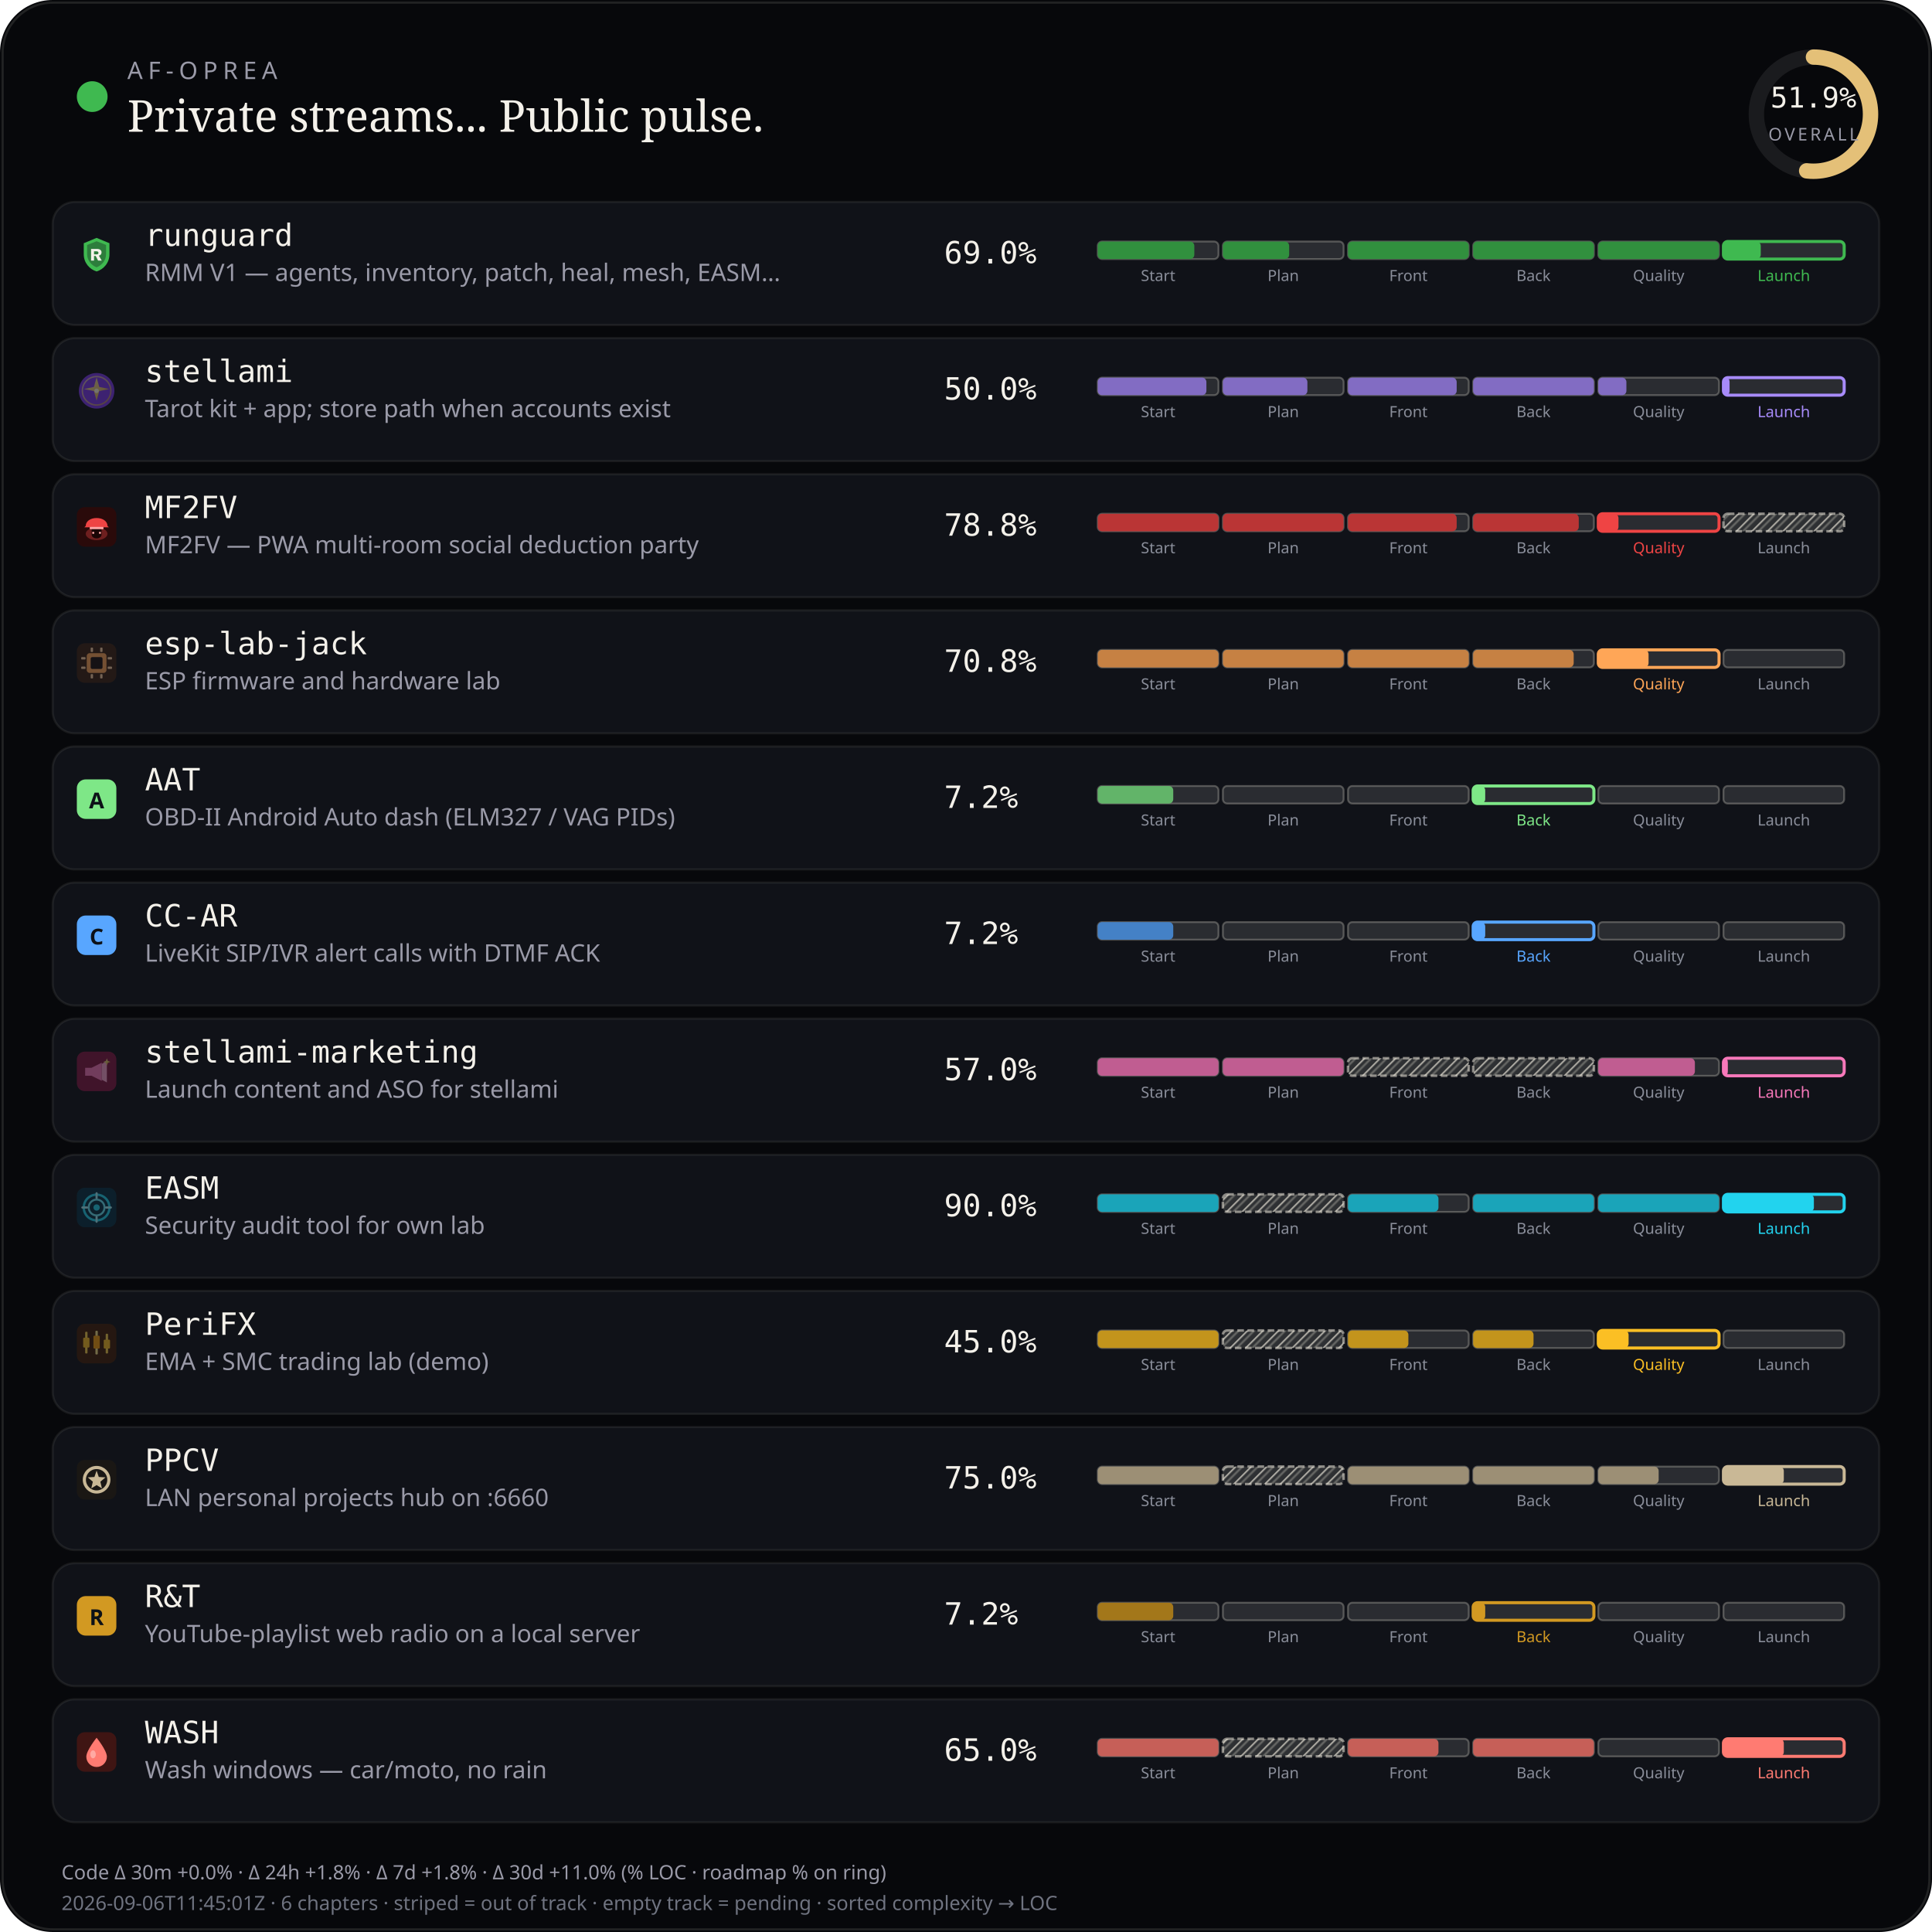
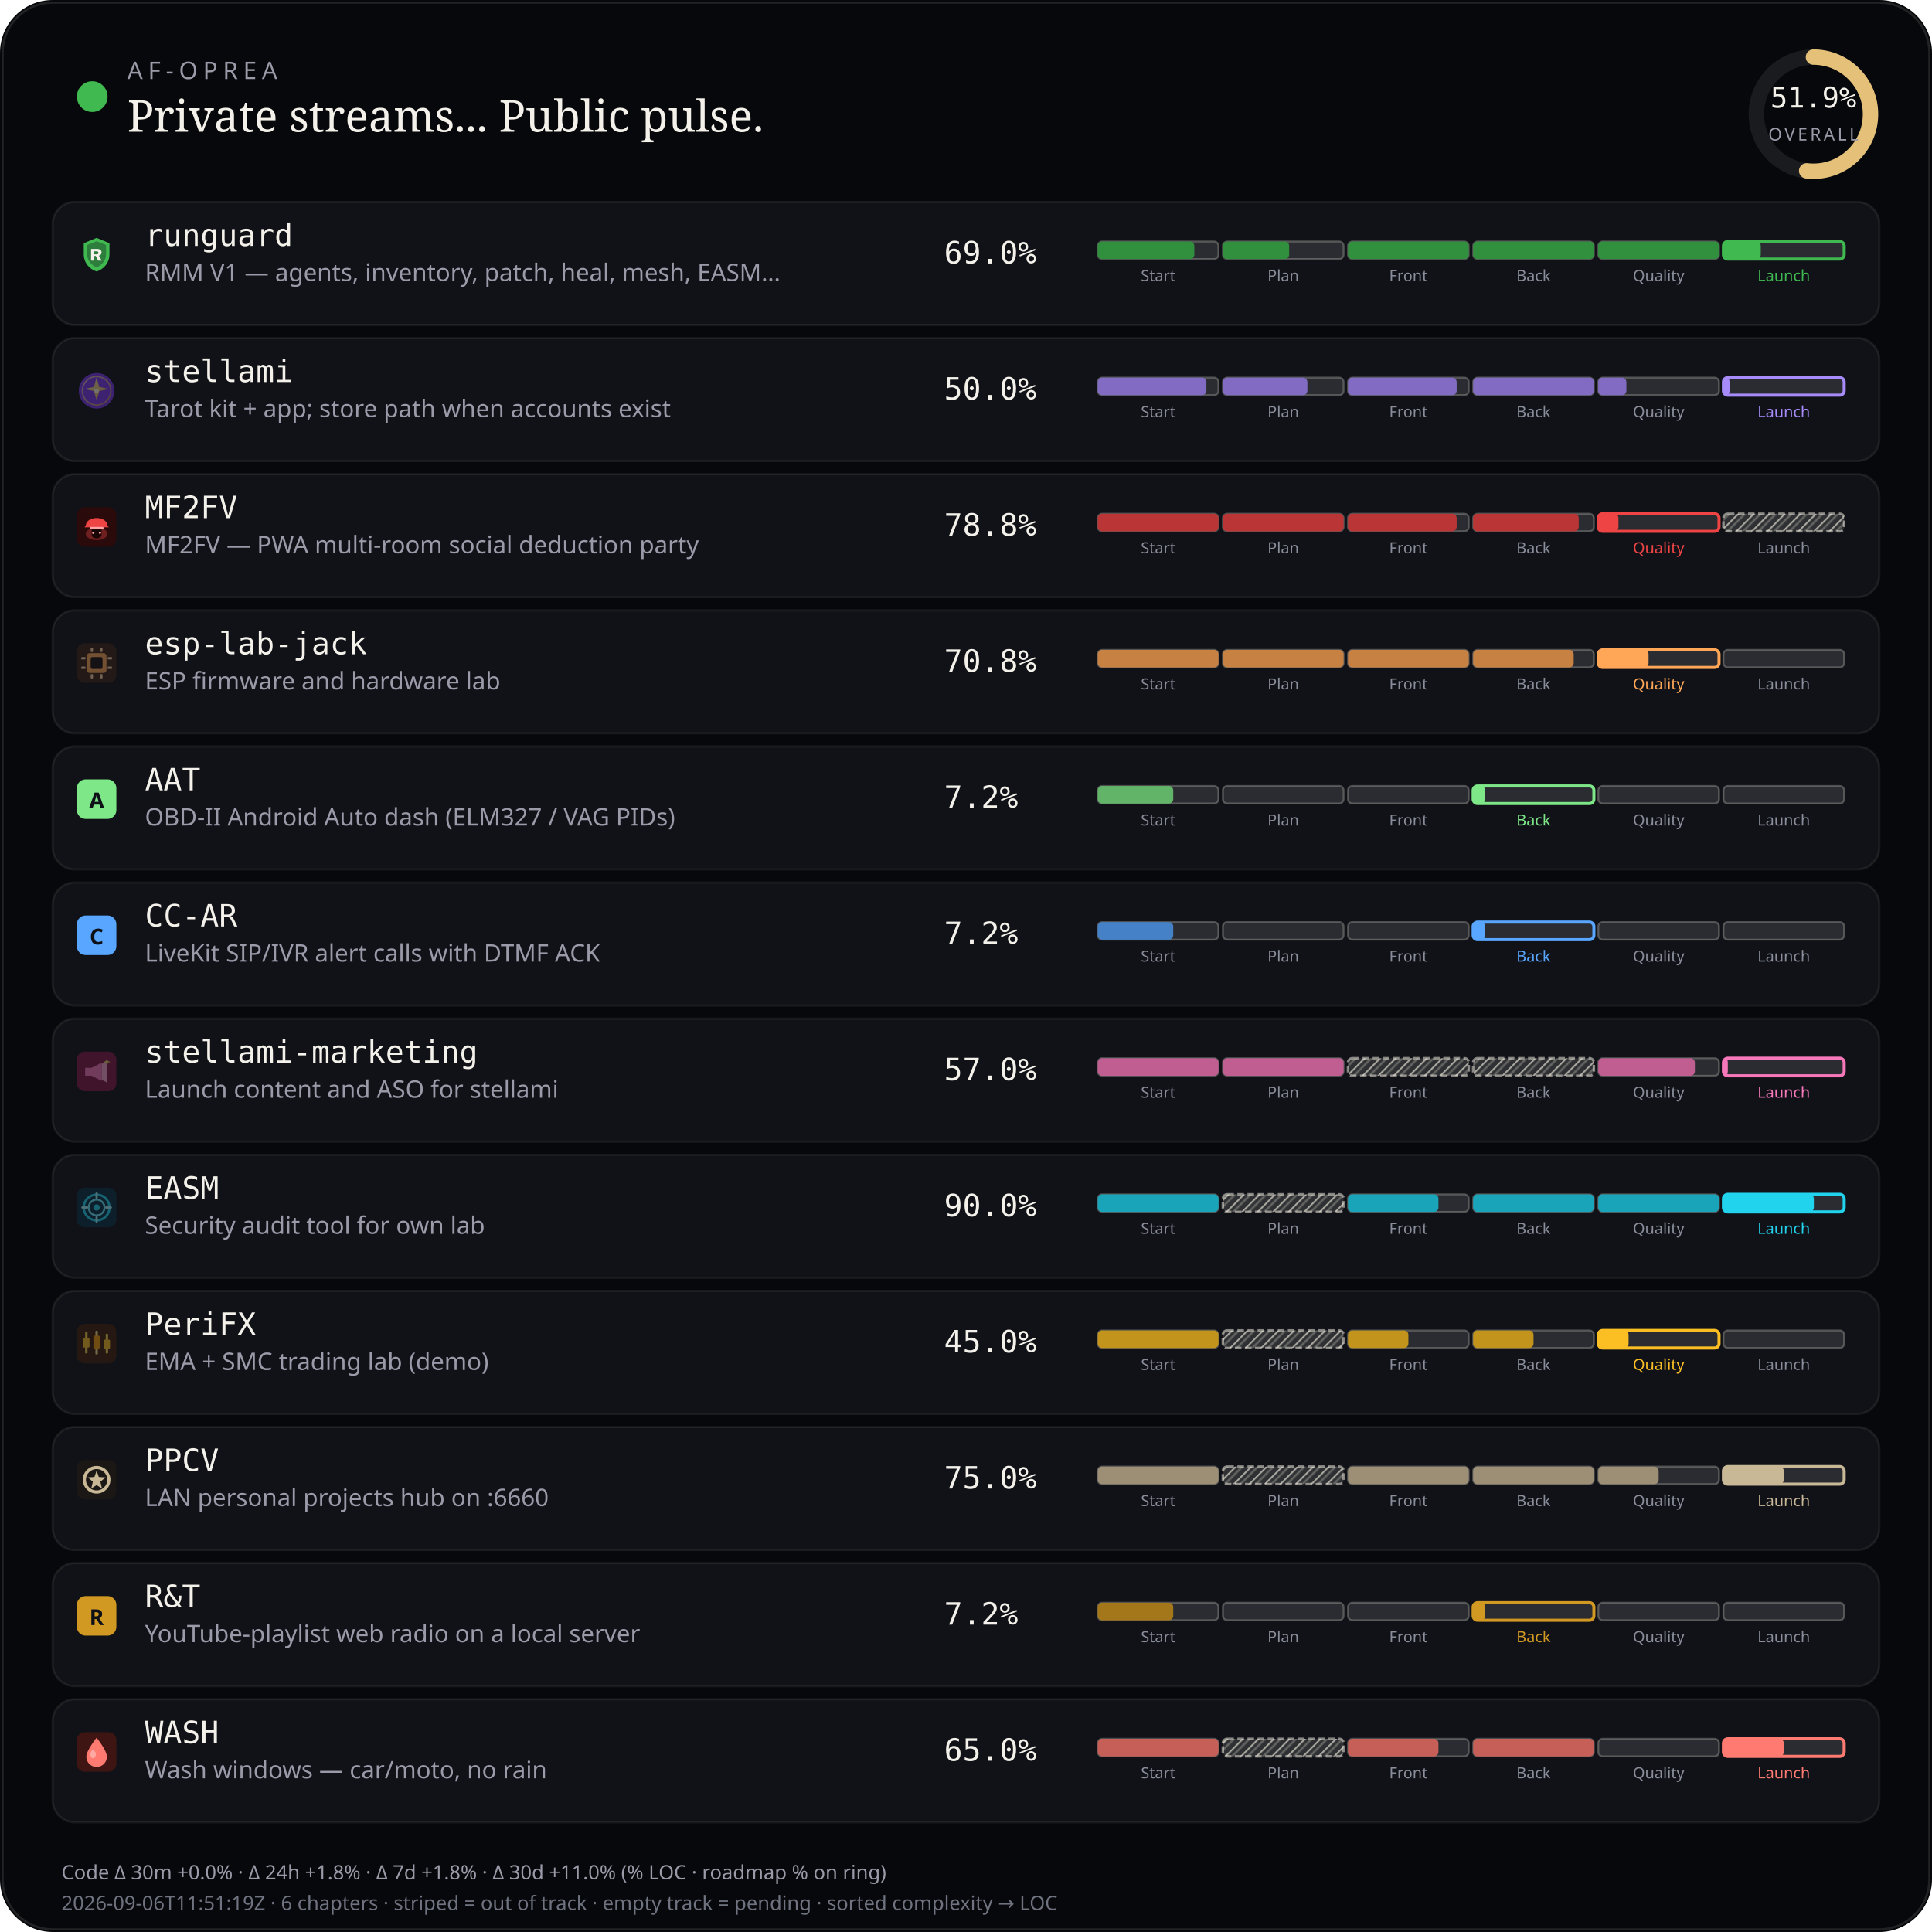
<svg xmlns="http://www.w3.org/2000/svg" viewBox="0 0 880 880" width="880" height="880" role="img" aria-label="AF-Oprea public work pulse">
  <defs>
    <pattern id="chSkip" width="5" height="5" patternUnits="userSpaceOnUse" patternTransform="rotate(45)">
      <line x1="0" y1="0" x2="0" y2="5" stroke="rgba(232,228,214,0.62)" stroke-width="1.6" />
      <line x1="2.5" y1="0" x2="2.5" y2="5" stroke="rgba(232,228,214,0.28)" stroke-width="1" />
    </pattern>
  </defs>
  <rect width="880" height="880" rx="24" fill="#07080b" />
  <rect x="1.2" y="1.2" width="877.6" height="877.6" rx="22.8" fill="none" stroke="rgba(232,228,214,0.12)" />
  <circle cx="42" cy="44" r="7" fill="#3fb950" />
  <text x="58" y="36" fill="#9a9aa8" font-size="11" font-family="ui-sans-serif, system-ui, sans-serif" letter-spacing="2.4">AF-OPREA</text>
  <text x="58" y="60" fill="#f4f1ea" font-size="20" font-family="ui-serif, Georgia, serif">Private streams... Public pulse.</text>
  <g transform="translate(790,16)">
    <circle cx="36" cy="36" r="26" fill="none" stroke="rgba(255,255,255,0.08)" stroke-width="7" />
    <circle cx="36" cy="36" r="26" fill="none" stroke="#e4c078" stroke-width="7" stroke-linecap="round" stroke-dasharray="163.36" stroke-dashoffset="78.58" transform="rotate(-90 36 36)" />
    <text x="36" y="33" text-anchor="middle" fill="#f4f1ea" font-size="13" font-family="ui-monospace, monospace">51.9%</text>
    <text x="36" y="48" text-anchor="middle" fill="#9a9aa8" font-size="8" font-family="ui-sans-serif, system-ui, sans-serif" letter-spacing="1.2">OVERALL</text>
  </g>
  <rect x="24" y="92" width="832" height="56" rx="10" fill="#101218" stroke="rgba(232,228,214,0.08)" />
  <g id="stream_logo_runguard" class="stream_logo" data-stream="runguard" transform="translate(35.0,107.0) scale(0.9)" opacity="1.0">
    <path fill="#3fb950" d="M10 1.5 L16.5 4.2 V9.8 C16.5 14.1 13.6 17.4 10 18.5 C6.4 17.4 3.5 14.1 3.5 9.8 V4.2 Z" />
    <path fill="#0d1117" fill-opacity=".35" d="M10 3.2 L14.8 5.1 V9.7 C14.8 12.9 12.6 15.4 10 16.4 C7.4 15.4 5.2 12.9 5.2 9.7 V5.1 Z" />
    <path fill="#f4f1ea" d="M7.2 7.1h3.1c1.35 0 2.2.7 2.2 1.75 0 .85-.5 1.45-1.35 1.65L12.6 13h-1.85l-1.2-2.35H8.7V13H7.2V7.1zm1.5 1.2v1.55h1.35c.55 0 .9-.28.9-.75s-.35-.8-.9-.8H8.7z" />
  </g>
  <use class="stream_logo" data-stream="runguard" href="#stream_logo_runguard" x="35.0" y="107.0" width="18" height="18" opacity="0" />
  <text x="66" y="112" fill="#f4f1ea" font-size="14" font-family="ui-monospace, SFMono-Regular, monospace">runguard</text>
  <text x="66" y="128" fill="#9a9aa8" font-size="11" font-family="ui-sans-serif, system-ui, sans-serif">RMM V1 — agents, inventory, patch, heal, mesh, EASM…</text>
  <text x="430" y="120" fill="#f4f1ea" font-size="14" font-family="ui-monospace, SFMono-Regular, monospace">69.0%</text>
  <rect x="500.0" y="110.0" width="55.0" height="8.0" rx="2" fill="rgba(255,255,255,0.11)" stroke="rgba(232,228,214,0.28)" stroke-width="0.85" />
  <rect x="500.0" y="110.0" width="44.0" height="8.0" rx="2" fill="#31903e" />
  <text x="527.5" y="128.0" text-anchor="middle" fill="#8a8e9a" font-size="7" font-family="ui-sans-serif, system-ui, sans-serif">Start</text>
  <rect x="557.0" y="110.0" width="55.0" height="8.0" rx="2" fill="rgba(255,255,255,0.11)" stroke="rgba(232,228,214,0.28)" stroke-width="0.85" />
  <rect x="557.0" y="110.0" width="30.2" height="8.0" rx="2" fill="#31903e" />
  <text x="584.5" y="128.0" text-anchor="middle" fill="#8a8e9a" font-size="7" font-family="ui-sans-serif, system-ui, sans-serif">Plan</text>
  <rect x="614.0" y="110.0" width="55.0" height="8.0" rx="2" fill="rgba(255,255,255,0.11)" stroke="rgba(232,228,214,0.28)" stroke-width="0.85" />
  <rect x="614.0" y="110.0" width="55.0" height="8.0" rx="2" fill="#31903e" />
  <text x="641.5" y="128.0" text-anchor="middle" fill="#8a8e9a" font-size="7" font-family="ui-sans-serif, system-ui, sans-serif">Front</text>
  <rect x="671.0" y="110.0" width="55.0" height="8.0" rx="2" fill="rgba(255,255,255,0.11)" stroke="rgba(232,228,214,0.28)" stroke-width="0.85" />
  <rect x="671.0" y="110.0" width="55.0" height="8.0" rx="2" fill="#31903e" />
  <text x="698.5" y="128.0" text-anchor="middle" fill="#8a8e9a" font-size="7" font-family="ui-sans-serif, system-ui, sans-serif">Back</text>
  <rect x="728.0" y="110.0" width="55.0" height="8.0" rx="2" fill="rgba(255,255,255,0.11)" stroke="rgba(232,228,214,0.28)" stroke-width="0.85" />
  <rect x="728.0" y="110.0" width="55.0" height="8.0" rx="2" fill="#31903e" />
  <text x="755.5" y="128.0" text-anchor="middle" fill="#8a8e9a" font-size="7" font-family="ui-sans-serif, system-ui, sans-serif">Quality</text>
  <rect x="785.0" y="110.0" width="55.0" height="8.0" rx="2" fill="rgba(255,255,255,0.11)" stroke="#3fb950" stroke-width="1.4" />
  <rect x="785.0" y="110.0" width="17.0" height="8.0" rx="2" fill="#3fb950" />
  <text x="812.5" y="128.0" text-anchor="middle" fill="#3fb950" font-size="7" font-family="ui-sans-serif, system-ui, sans-serif">Launch</text>
  <rect x="24" y="154" width="832" height="56" rx="10" fill="#101218" stroke="rgba(232,228,214,0.08)" />
  <g id="stream_logo_stellami" class="stream_logo" data-stream="stellami" transform="translate(35.0,169.0) scale(0.9)" opacity="0.42">
    <defs>
      <linearGradient id="stream_logo_stellami-stellami-gold" x1="0%" y1="0%" x2="100%" y2="100%">
        <stop offset="0%" stop-color="#f5e6a8" />
        <stop offset="55%" stop-color="#e8c57a" />
        <stop offset="100%" stop-color="#c9a227" />
      </linearGradient>
    </defs>
    <circle cx="10" cy="10" r="9" fill="#7c3aed" />
    <circle cx="10" cy="10" r="7.2" fill="none" stroke="url(#stream_logo_stellami-stellami-gold)" stroke-width="0.7" opacity=".7" />
    <path fill="url(#stream_logo_stellami-stellami-gold)" d="M10 3.2 L11.35 8.05 L16.4 9.1 L11.35 10.15 L10 15 L8.65 10.15 L3.6 9.1 L8.65 8.05 Z" />
    <circle cx="10" cy="10" r="1.15" fill="#fff8e8" />
  </g>
  <use class="stream_logo" data-stream="stellami" href="#stream_logo_stellami" x="35.0" y="169.0" width="18" height="18" opacity="0" />
  <text x="66" y="174" fill="#f4f1ea" font-size="14" font-family="ui-monospace, SFMono-Regular, monospace">stellami</text>
  <text x="66" y="190" fill="#9a9aa8" font-size="11" font-family="ui-sans-serif, system-ui, sans-serif">Tarot kit + app; store path when accounts exist</text>
  <text x="430" y="182" fill="#f4f1ea" font-size="14" font-family="ui-monospace, SFMono-Regular, monospace">50.0%</text>
  <rect x="500.0" y="172.0" width="55.0" height="8.0" rx="2" fill="rgba(255,255,255,0.11)" stroke="rgba(232,228,214,0.28)" stroke-width="0.85" />
  <rect x="500.0" y="172.0" width="49.5" height="8.0" rx="2" fill="#826cc3" />
  <text x="527.5" y="190.0" text-anchor="middle" fill="#8a8e9a" font-size="7" font-family="ui-sans-serif, system-ui, sans-serif">Start</text>
  <rect x="557.0" y="172.0" width="55.0" height="8.0" rx="2" fill="rgba(255,255,255,0.11)" stroke="rgba(232,228,214,0.28)" stroke-width="0.85" />
  <rect x="557.0" y="172.0" width="38.5" height="8.0" rx="2" fill="#826cc3" />
  <text x="584.5" y="190.0" text-anchor="middle" fill="#8a8e9a" font-size="7" font-family="ui-sans-serif, system-ui, sans-serif">Plan</text>
  <rect x="614.0" y="172.0" width="55.0" height="8.0" rx="2" fill="rgba(255,255,255,0.11)" stroke="rgba(232,228,214,0.28)" stroke-width="0.85" />
  <rect x="614.0" y="172.0" width="49.5" height="8.0" rx="2" fill="#826cc3" />
  <text x="641.5" y="190.0" text-anchor="middle" fill="#8a8e9a" font-size="7" font-family="ui-sans-serif, system-ui, sans-serif">Front</text>
  <rect x="671.0" y="172.0" width="55.0" height="8.0" rx="2" fill="rgba(255,255,255,0.11)" stroke="rgba(232,228,214,0.28)" stroke-width="0.85" />
  <rect x="671.0" y="172.0" width="55.0" height="8.0" rx="2" fill="#826cc3" />
  <text x="698.5" y="190.0" text-anchor="middle" fill="#8a8e9a" font-size="7" font-family="ui-sans-serif, system-ui, sans-serif">Back</text>
  <rect x="728.0" y="172.0" width="55.0" height="8.0" rx="2" fill="rgba(255,255,255,0.11)" stroke="rgba(232,228,214,0.28)" stroke-width="0.85" />
  <rect x="728.0" y="172.0" width="12.8" height="8.0" rx="2" fill="#826cc3" />
  <text x="755.5" y="190.0" text-anchor="middle" fill="#8a8e9a" font-size="7" font-family="ui-sans-serif, system-ui, sans-serif">Quality</text>
  <rect x="785.0" y="172.0" width="55.0" height="8.0" rx="2" fill="rgba(255,255,255,0.11)" stroke="#a78bfa" stroke-width="1.4" />
  <rect x="785.0" y="172.0" width="2.8" height="8.0" rx="2" fill="#a78bfa" />
  <text x="812.5" y="190.0" text-anchor="middle" fill="#a78bfa" font-size="7" font-family="ui-sans-serif, system-ui, sans-serif">Launch</text>
  <rect x="24" y="216" width="832" height="56" rx="10" fill="#101218" stroke="rgba(232,228,214,0.08)" />
  <g id="stream_logo_mf2fv" class="stream_logo" data-stream="mf2fv" transform="translate(35.0,231.0) scale(0.9)" opacity="1.0">
    <rect width="20" height="20" rx="4" fill="#2a0a0a" />
    <ellipse cx="10" cy="13.5" rx="5.5" ry="3.2" fill="#ef4444" opacity=".35" />
    <path fill="#ef4444" d="M4.5 9.5 C4.5 7.2 6.8 5.5 10 5.5 S15.5 7.2 15.5 9.5 L16.2 10.2 H3.8 Z" />
    <rect x="6.5" y="10" width="7" height="1.2" rx="0.4" fill="#fca5a5" />
    <path fill="#1a0505" d="M7.5 11.2 h5 v2.8 c0 1-1.1 1.8-2.5 1.8 s-2.5-.8-2.5-1.8 v-2.8z" />
    <circle cx="8.3" cy="13" r="0.55" fill="#fca5a5" />
    <circle cx="11.7" cy="13" r="0.55" fill="#fca5a5" />
  </g>
  <use class="stream_logo" data-stream="mf2fv" href="#stream_logo_mf2fv" x="35.0" y="231.0" width="18" height="18" opacity="0" />
  <text x="66" y="236" fill="#f4f1ea" font-size="14" font-family="ui-monospace, SFMono-Regular, monospace">MF2FV</text>
  <text x="66" y="252" fill="#9a9aa8" font-size="11" font-family="ui-sans-serif, system-ui, sans-serif">MF2FV — PWA multi-room social deduction party</text>
  <text x="430" y="244" fill="#f4f1ea" font-size="14" font-family="ui-monospace, SFMono-Regular, monospace">78.8%</text>
  <rect x="500.0" y="234.0" width="55.0" height="8.0" rx="2" fill="rgba(255,255,255,0.11)" stroke="rgba(232,228,214,0.28)" stroke-width="0.85" />
  <rect x="500.0" y="234.0" width="55.0" height="8.0" rx="2" fill="#ba3535" />
  <text x="527.5" y="252.0" text-anchor="middle" fill="#8a8e9a" font-size="7" font-family="ui-sans-serif, system-ui, sans-serif">Start</text>
  <rect x="557.0" y="234.0" width="55.0" height="8.0" rx="2" fill="rgba(255,255,255,0.11)" stroke="rgba(232,228,214,0.28)" stroke-width="0.85" />
  <rect x="557.0" y="234.0" width="55.0" height="8.0" rx="2" fill="#ba3535" />
  <text x="584.5" y="252.0" text-anchor="middle" fill="#8a8e9a" font-size="7" font-family="ui-sans-serif, system-ui, sans-serif">Plan</text>
  <rect x="614.0" y="234.0" width="55.0" height="8.0" rx="2" fill="rgba(255,255,255,0.11)" stroke="rgba(232,228,214,0.28)" stroke-width="0.85" />
  <rect x="614.0" y="234.0" width="49.5" height="8.0" rx="2" fill="#ba3535" />
  <text x="641.5" y="252.0" text-anchor="middle" fill="#8a8e9a" font-size="7" font-family="ui-sans-serif, system-ui, sans-serif">Front</text>
  <rect x="671.0" y="234.0" width="55.0" height="8.0" rx="2" fill="rgba(255,255,255,0.11)" stroke="rgba(232,228,214,0.28)" stroke-width="0.85" />
  <rect x="671.0" y="234.0" width="48.1" height="8.0" rx="2" fill="#ba3535" />
  <text x="698.5" y="252.0" text-anchor="middle" fill="#8a8e9a" font-size="7" font-family="ui-sans-serif, system-ui, sans-serif">Back</text>
  <rect x="728.0" y="234.0" width="55.0" height="8.0" rx="2" fill="rgba(255,255,255,0.11)" stroke="#ef4444" stroke-width="1.4" />
  <rect x="728.0" y="234.0" width="9.2" height="8.0" rx="2" fill="#ef4444" />
  <text x="755.5" y="252.0" text-anchor="middle" fill="#ef4444" font-size="7" font-family="ui-sans-serif, system-ui, sans-serif">Quality</text>
  <rect x="785.0" y="234.0" width="55.0" height="8.0" rx="2" fill="rgba(232,228,214,0.14)" />
  <rect x="785.0" y="234.0" width="55.0" height="8.0" rx="2" fill="url(#chSkip)" />
  <rect x="785.0" y="234.0" width="55.0" height="8.0" rx="2" fill="none" stroke="rgba(232,228,214,0.55)" stroke-width="1.15" stroke-dasharray="3 1.6" />
  <text x="812.5" y="252.0" text-anchor="middle" fill="#8a8e9a" font-size="7" font-family="ui-sans-serif, system-ui, sans-serif">Launch</text>
  <rect x="24" y="278" width="832" height="56" rx="10" fill="#101218" stroke="rgba(232,228,214,0.08)" />
  <g id="stream_logo_esp-lab-jack" class="stream_logo" data-stream="esp-lab-jack" transform="translate(35.0,293.0) scale(0.9)" opacity="0.42">
    <rect width="20" height="20" rx="4" fill="#3d2314" />
    <rect x="5" y="5" width="10" height="10" rx="1.5" fill="#ffa657" />
    <rect x="7" y="7" width="6" height="6" rx="0.8" fill="#1c1210" />
    <rect x="2.2" y="7" width="2.2" height="1.2" rx="0.3" fill="#ffd4a8" />
    <rect x="2.2" y="11.8" width="2.2" height="1.2" rx="0.3" fill="#ffd4a8" />
    <rect x="15.6" y="7" width="2.2" height="1.2" rx="0.3" fill="#ffd4a8" />
    <rect x="15.6" y="11.8" width="2.2" height="1.2" rx="0.3" fill="#ffd4a8" />
    <rect x="7" y="2.2" width="1.2" height="2.2" rx="0.3" fill="#ffd4a8" />
    <rect x="11.8" y="2.2" width="1.2" height="2.2" rx="0.3" fill="#ffd4a8" />
    <rect x="7" y="15.6" width="1.2" height="2.2" rx="0.3" fill="#ffd4a8" />
    <rect x="11.8" y="15.6" width="1.2" height="2.2" rx="0.3" fill="#ffd4a8" />
  </g>
  <use class="stream_logo" data-stream="esp-lab-jack" href="#stream_logo_esp-lab-jack" x="35.0" y="293.0" width="18" height="18" opacity="0" />
  <text x="66" y="298" fill="#f4f1ea" font-size="14" font-family="ui-monospace, SFMono-Regular, monospace">esp-lab-jack</text>
  <text x="66" y="314" fill="#9a9aa8" font-size="11" font-family="ui-sans-serif, system-ui, sans-serif">ESP firmware and hardware lab</text>
  <text x="430" y="306" fill="#f4f1ea" font-size="14" font-family="ui-monospace, SFMono-Regular, monospace">70.8%</text>
  <rect x="500.0" y="296.0" width="55.0" height="8.0" rx="2" fill="rgba(255,255,255,0.11)" stroke="rgba(232,228,214,0.28)" stroke-width="0.85" />
  <rect x="500.0" y="296.0" width="55.0" height="8.0" rx="2" fill="#c68143" />
  <text x="527.5" y="314.0" text-anchor="middle" fill="#8a8e9a" font-size="7" font-family="ui-sans-serif, system-ui, sans-serif">Start</text>
  <rect x="557.0" y="296.0" width="55.0" height="8.0" rx="2" fill="rgba(255,255,255,0.11)" stroke="rgba(232,228,214,0.28)" stroke-width="0.85" />
  <rect x="557.0" y="296.0" width="55.0" height="8.0" rx="2" fill="#c68143" />
  <text x="584.5" y="314.0" text-anchor="middle" fill="#8a8e9a" font-size="7" font-family="ui-sans-serif, system-ui, sans-serif">Plan</text>
  <rect x="614.0" y="296.0" width="55.0" height="8.0" rx="2" fill="rgba(255,255,255,0.11)" stroke="rgba(232,228,214,0.28)" stroke-width="0.85" />
  <rect x="614.0" y="296.0" width="55.0" height="8.0" rx="2" fill="#c68143" />
  <text x="641.5" y="314.0" text-anchor="middle" fill="#8a8e9a" font-size="7" font-family="ui-sans-serif, system-ui, sans-serif">Front</text>
  <rect x="671.0" y="296.0" width="55.0" height="8.0" rx="2" fill="rgba(255,255,255,0.11)" stroke="rgba(232,228,214,0.28)" stroke-width="0.85" />
  <rect x="671.0" y="296.0" width="45.8" height="8.0" rx="2" fill="#c68143" />
  <text x="698.5" y="314.0" text-anchor="middle" fill="#8a8e9a" font-size="7" font-family="ui-sans-serif, system-ui, sans-serif">Back</text>
  <rect x="728.0" y="296.0" width="55.0" height="8.0" rx="2" fill="rgba(255,255,255,0.11)" stroke="#ffa657" stroke-width="1.4" />
  <rect x="728.0" y="296.0" width="22.9" height="8.0" rx="2" fill="#ffa657" />
  <text x="755.5" y="314.0" text-anchor="middle" fill="#ffa657" font-size="7" font-family="ui-sans-serif, system-ui, sans-serif">Quality</text>
  <rect x="785.0" y="296.0" width="55.0" height="8.0" rx="2" fill="rgba(255,255,255,0.11)" stroke="rgba(232,228,214,0.28)" stroke-width="0.85" />
  <text x="812.5" y="314.0" text-anchor="middle" fill="#8a8e9a" font-size="7" font-family="ui-sans-serif, system-ui, sans-serif">Launch</text>
  <rect x="24" y="340" width="832" height="56" rx="10" fill="#101218" stroke="rgba(232,228,214,0.08)" />
  <g id="stream_logo_aat" class="stream_logo" data-stream="aat" opacity="1.0">
    <rect x="35.0" y="355.0" width="18" height="18" rx="4" fill="#7ee787" />
    <text x="44.0" y="368.2" text-anchor="middle" fill="#0d1117" font-size="10" font-family="ui-sans-serif, system-ui, sans-serif" font-weight="700">A</text>
  </g>
  <text x="66" y="360" fill="#f4f1ea" font-size="14" font-family="ui-monospace, SFMono-Regular, monospace">AAT</text>
  <text x="66" y="376" fill="#9a9aa8" font-size="11" font-family="ui-sans-serif, system-ui, sans-serif">OBD-II Android Auto dash (ELM327 / VAG PIDs)</text>
  <text x="430" y="368" fill="#f4f1ea" font-size="14" font-family="ui-monospace, SFMono-Regular, monospace">7.2%</text>
  <rect x="500.0" y="358.0" width="55.0" height="8.0" rx="2" fill="rgba(255,255,255,0.11)" stroke="rgba(232,228,214,0.28)" stroke-width="0.85" />
  <rect x="500.0" y="358.0" width="34.4" height="8.0" rx="2" fill="#62b469" />
  <text x="527.5" y="376.0" text-anchor="middle" fill="#8a8e9a" font-size="7" font-family="ui-sans-serif, system-ui, sans-serif">Start</text>
  <rect x="557.0" y="358.0" width="55.0" height="8.0" rx="2" fill="rgba(255,255,255,0.11)" stroke="rgba(232,228,214,0.28)" stroke-width="0.85" />
  <text x="584.5" y="376.0" text-anchor="middle" fill="#8a8e9a" font-size="7" font-family="ui-sans-serif, system-ui, sans-serif">Plan</text>
  <rect x="614.0" y="358.0" width="55.0" height="8.0" rx="2" fill="rgba(255,255,255,0.11)" stroke="rgba(232,228,214,0.28)" stroke-width="0.85" />
  <text x="641.5" y="376.0" text-anchor="middle" fill="#8a8e9a" font-size="7" font-family="ui-sans-serif, system-ui, sans-serif">Front</text>
  <rect x="671.0" y="358.0" width="55.0" height="8.0" rx="2" fill="rgba(255,255,255,0.11)" stroke="#7ee787" stroke-width="1.4" />
  <rect x="671.0" y="358.0" width="5.5" height="8.0" rx="2" fill="#7ee787" />
  <text x="698.5" y="376.0" text-anchor="middle" fill="#7ee787" font-size="7" font-family="ui-sans-serif, system-ui, sans-serif">Back</text>
  <rect x="728.0" y="358.0" width="55.0" height="8.0" rx="2" fill="rgba(255,255,255,0.11)" stroke="rgba(232,228,214,0.28)" stroke-width="0.85" />
  <text x="755.5" y="376.0" text-anchor="middle" fill="#8a8e9a" font-size="7" font-family="ui-sans-serif, system-ui, sans-serif">Quality</text>
  <rect x="785.0" y="358.0" width="55.0" height="8.0" rx="2" fill="rgba(255,255,255,0.11)" stroke="rgba(232,228,214,0.28)" stroke-width="0.85" />
  <text x="812.5" y="376.0" text-anchor="middle" fill="#8a8e9a" font-size="7" font-family="ui-sans-serif, system-ui, sans-serif">Launch</text>
  <rect x="24" y="402" width="832" height="56" rx="10" fill="#101218" stroke="rgba(232,228,214,0.08)" />
  <g id="stream_logo_cc-ar" class="stream_logo" data-stream="cc-ar" opacity="1.0">
    <rect x="35.0" y="417.0" width="18" height="18" rx="4" fill="#58a6ff" />
    <text x="44.0" y="430.2" text-anchor="middle" fill="#0d1117" font-size="10" font-family="ui-sans-serif, system-ui, sans-serif" font-weight="700">C</text>
  </g>
  <text x="66" y="422" fill="#f4f1ea" font-size="14" font-family="ui-monospace, SFMono-Regular, monospace">CC-AR</text>
  <text x="66" y="438" fill="#9a9aa8" font-size="11" font-family="ui-sans-serif, system-ui, sans-serif">LiveKit SIP/IVR alert calls with DTMF ACK</text>
  <text x="430" y="430" fill="#f4f1ea" font-size="14" font-family="ui-monospace, SFMono-Regular, monospace">7.2%</text>
  <rect x="500.0" y="420.0" width="55.0" height="8.0" rx="2" fill="rgba(255,255,255,0.11)" stroke="rgba(232,228,214,0.28)" stroke-width="0.85" />
  <rect x="500.0" y="420.0" width="34.4" height="8.0" rx="2" fill="#4481c6" />
  <text x="527.5" y="438.0" text-anchor="middle" fill="#8a8e9a" font-size="7" font-family="ui-sans-serif, system-ui, sans-serif">Start</text>
  <rect x="557.0" y="420.0" width="55.0" height="8.0" rx="2" fill="rgba(255,255,255,0.11)" stroke="rgba(232,228,214,0.28)" stroke-width="0.85" />
  <text x="584.5" y="438.0" text-anchor="middle" fill="#8a8e9a" font-size="7" font-family="ui-sans-serif, system-ui, sans-serif">Plan</text>
  <rect x="614.0" y="420.0" width="55.0" height="8.0" rx="2" fill="rgba(255,255,255,0.11)" stroke="rgba(232,228,214,0.28)" stroke-width="0.85" />
  <text x="641.5" y="438.0" text-anchor="middle" fill="#8a8e9a" font-size="7" font-family="ui-sans-serif, system-ui, sans-serif">Front</text>
  <rect x="671.0" y="420.0" width="55.0" height="8.0" rx="2" fill="rgba(255,255,255,0.11)" stroke="#58a6ff" stroke-width="1.4" />
  <rect x="671.0" y="420.0" width="5.5" height="8.0" rx="2" fill="#58a6ff" />
  <text x="698.5" y="438.0" text-anchor="middle" fill="#58a6ff" font-size="7" font-family="ui-sans-serif, system-ui, sans-serif">Back</text>
  <rect x="728.0" y="420.0" width="55.0" height="8.0" rx="2" fill="rgba(255,255,255,0.11)" stroke="rgba(232,228,214,0.28)" stroke-width="0.85" />
  <text x="755.5" y="438.0" text-anchor="middle" fill="#8a8e9a" font-size="7" font-family="ui-sans-serif, system-ui, sans-serif">Quality</text>
  <rect x="785.0" y="420.0" width="55.0" height="8.0" rx="2" fill="rgba(255,255,255,0.11)" stroke="rgba(232,228,214,0.28)" stroke-width="0.85" />
  <text x="812.5" y="438.0" text-anchor="middle" fill="#8a8e9a" font-size="7" font-family="ui-sans-serif, system-ui, sans-serif">Launch</text>
  <rect x="24" y="464" width="832" height="56" rx="10" fill="#101218" stroke="rgba(232,228,214,0.08)" />
  <g id="stream_logo_stellami-marketing" class="stream_logo" data-stream="stellami-marketing" transform="translate(35.0,479.0) scale(0.9)" opacity="0.42">
    <defs>
      <linearGradient id="stream_logo_stellami-marketing-smkt-gold" x1="0%" y1="0%" x2="100%" y2="100%">
        <stop offset="0%" stop-color="#f5e6a8" />
        <stop offset="100%" stop-color="#c9a227" />
      </linearGradient>
    </defs>
    <rect width="20" height="20" rx="4" fill="#831843" />
    <path fill="#f778ba" d="M4.2 8.2h3.2l5.2-2.6v9.2l-5.2-2.6H4.2z" />
    <path fill="#fda4d0" d="M12.6 6.2l2.6-1.4v10.8l-2.6-1.4z" />
    <path fill="url(#stream_logo_stellami-marketing-smkt-gold)" d="M15.2 3.4 L15.7 4.7 L17 5.2 L15.7 5.7 L15.2 7 L14.7 5.7 L13.4 5.2 L14.7 4.7 Z" />
  </g>
  <use class="stream_logo" data-stream="stellami-marketing" href="#stream_logo_stellami-marketing" x="35.0" y="479.0" width="18" height="18" opacity="0" />
  <text x="66" y="484" fill="#f4f1ea" font-size="14" font-family="ui-monospace, SFMono-Regular, monospace">stellami-marketing</text>
  <text x="66" y="500" fill="#9a9aa8" font-size="11" font-family="ui-sans-serif, system-ui, sans-serif">Launch content and ASO for stellami</text>
  <text x="430" y="492" fill="#f4f1ea" font-size="14" font-family="ui-monospace, SFMono-Regular, monospace">57.0%</text>
  <rect x="500.0" y="482.0" width="55.0" height="8.0" rx="2" fill="rgba(255,255,255,0.11)" stroke="rgba(232,228,214,0.28)" stroke-width="0.85" />
  <rect x="500.0" y="482.0" width="55.0" height="8.0" rx="2" fill="#c05d91" />
  <text x="527.5" y="500.0" text-anchor="middle" fill="#8a8e9a" font-size="7" font-family="ui-sans-serif, system-ui, sans-serif">Start</text>
  <rect x="557.0" y="482.0" width="55.0" height="8.0" rx="2" fill="rgba(255,255,255,0.11)" stroke="rgba(232,228,214,0.28)" stroke-width="0.85" />
  <rect x="557.0" y="482.0" width="55.0" height="8.0" rx="2" fill="#c05d91" />
  <text x="584.5" y="500.0" text-anchor="middle" fill="#8a8e9a" font-size="7" font-family="ui-sans-serif, system-ui, sans-serif">Plan</text>
  <rect x="614.0" y="482.0" width="55.0" height="8.0" rx="2" fill="rgba(232,228,214,0.14)" />
  <rect x="614.0" y="482.0" width="55.0" height="8.0" rx="2" fill="url(#chSkip)" />
  <rect x="614.0" y="482.0" width="55.0" height="8.0" rx="2" fill="none" stroke="rgba(232,228,214,0.55)" stroke-width="1.15" stroke-dasharray="3 1.6" />
  <text x="641.5" y="500.0" text-anchor="middle" fill="#8a8e9a" font-size="7" font-family="ui-sans-serif, system-ui, sans-serif">Front</text>
  <rect x="671.0" y="482.0" width="55.0" height="8.0" rx="2" fill="rgba(232,228,214,0.14)" />
  <rect x="671.0" y="482.0" width="55.0" height="8.0" rx="2" fill="url(#chSkip)" />
  <rect x="671.0" y="482.0" width="55.0" height="8.0" rx="2" fill="none" stroke="rgba(232,228,214,0.55)" stroke-width="1.15" stroke-dasharray="3 1.6" />
  <text x="698.5" y="500.0" text-anchor="middle" fill="#8a8e9a" font-size="7" font-family="ui-sans-serif, system-ui, sans-serif">Back</text>
  <rect x="728.0" y="482.0" width="55.0" height="8.0" rx="2" fill="rgba(255,255,255,0.11)" stroke="rgba(232,228,214,0.28)" stroke-width="0.85" />
  <rect x="728.0" y="482.0" width="44.0" height="8.0" rx="2" fill="#c05d91" />
  <text x="755.5" y="500.0" text-anchor="middle" fill="#8a8e9a" font-size="7" font-family="ui-sans-serif, system-ui, sans-serif">Quality</text>
  <rect x="785.0" y="482.0" width="55.0" height="8.0" rx="2" fill="rgba(255,255,255,0.11)" stroke="#f778ba" stroke-width="1.4" />
  <rect x="785.0" y="482.0" width="2.0" height="8.0" rx="2" fill="#f778ba" />
  <text x="812.5" y="500.0" text-anchor="middle" fill="#f778ba" font-size="7" font-family="ui-sans-serif, system-ui, sans-serif">Launch</text>
  <rect x="24" y="526" width="832" height="56" rx="10" fill="#101218" stroke="rgba(232,228,214,0.08)" />
  <g id="stream_logo_easm" class="stream_logo" data-stream="easm" transform="translate(35.0,541.0) scale(0.9)" opacity="0.42">
    <rect width="20" height="20" rx="4" fill="#083344" />
    <circle cx="10" cy="10" r="6.5" fill="none" stroke="#22d3ee" stroke-width="1.2" />
    <circle cx="10" cy="10" r="4" fill="none" stroke="#67e8f9" stroke-width="1" />
    <circle cx="10" cy="10" r="1.6" fill="#22d3ee" />
    <path d="M10 2.8 V5.2 M10 14.8 V17.2 M2.8 10 H5.2 M14.8 10 H17.2" stroke="#a5f3fc" stroke-width="1.1" stroke-linecap="round" />
  </g>
  <use class="stream_logo" data-stream="easm" href="#stream_logo_easm" x="35.0" y="541.0" width="18" height="18" opacity="0" />
  <text x="66" y="546" fill="#f4f1ea" font-size="14" font-family="ui-monospace, SFMono-Regular, monospace">EASM</text>
  <text x="66" y="562" fill="#9a9aa8" font-size="11" font-family="ui-sans-serif, system-ui, sans-serif">Security audit tool for own lab</text>
  <text x="430" y="554" fill="#f4f1ea" font-size="14" font-family="ui-monospace, SFMono-Regular, monospace">90.0%</text>
  <rect x="500.0" y="544.0" width="55.0" height="8.0" rx="2" fill="rgba(255,255,255,0.11)" stroke="rgba(232,228,214,0.28)" stroke-width="0.85" />
  <rect x="500.0" y="544.0" width="55.0" height="8.0" rx="2" fill="#1aa4b9" />
  <text x="527.5" y="562.0" text-anchor="middle" fill="#8a8e9a" font-size="7" font-family="ui-sans-serif, system-ui, sans-serif">Start</text>
  <rect x="557.0" y="544.0" width="55.0" height="8.0" rx="2" fill="rgba(232,228,214,0.14)" />
  <rect x="557.0" y="544.0" width="55.0" height="8.0" rx="2" fill="url(#chSkip)" />
  <rect x="557.0" y="544.0" width="55.0" height="8.0" rx="2" fill="none" stroke="rgba(232,228,214,0.55)" stroke-width="1.15" stroke-dasharray="3 1.6" />
  <text x="584.5" y="562.0" text-anchor="middle" fill="#8a8e9a" font-size="7" font-family="ui-sans-serif, system-ui, sans-serif">Plan</text>
  <rect x="614.0" y="544.0" width="55.0" height="8.0" rx="2" fill="rgba(255,255,255,0.11)" stroke="rgba(232,228,214,0.28)" stroke-width="0.85" />
  <rect x="614.0" y="544.0" width="41.2" height="8.0" rx="2" fill="#1aa4b9" />
  <text x="641.5" y="562.0" text-anchor="middle" fill="#8a8e9a" font-size="7" font-family="ui-sans-serif, system-ui, sans-serif">Front</text>
  <rect x="671.0" y="544.0" width="55.0" height="8.0" rx="2" fill="rgba(255,255,255,0.11)" stroke="rgba(232,228,214,0.28)" stroke-width="0.85" />
  <rect x="671.0" y="544.0" width="55.0" height="8.0" rx="2" fill="#1aa4b9" />
  <text x="698.5" y="562.0" text-anchor="middle" fill="#8a8e9a" font-size="7" font-family="ui-sans-serif, system-ui, sans-serif">Back</text>
  <rect x="728.0" y="544.0" width="55.0" height="8.0" rx="2" fill="rgba(255,255,255,0.11)" stroke="rgba(232,228,214,0.28)" stroke-width="0.85" />
  <rect x="728.0" y="544.0" width="55.0" height="8.0" rx="2" fill="#1aa4b9" />
  <text x="755.5" y="562.0" text-anchor="middle" fill="#8a8e9a" font-size="7" font-family="ui-sans-serif, system-ui, sans-serif">Quality</text>
  <rect x="785.0" y="544.0" width="55.0" height="8.0" rx="2" fill="rgba(255,255,255,0.11)" stroke="#22d3ee" stroke-width="1.4" />
  <rect x="785.0" y="544.0" width="41.2" height="8.0" rx="2" fill="#22d3ee" />
  <text x="812.5" y="562.0" text-anchor="middle" fill="#22d3ee" font-size="7" font-family="ui-sans-serif, system-ui, sans-serif">Launch</text>
  <rect x="24" y="588" width="832" height="56" rx="10" fill="#101218" stroke="rgba(232,228,214,0.08)" />
  <g id="stream_logo_peri" class="stream_logo" data-stream="peri" transform="translate(35.0,603.0) scale(0.9)" opacity="0.42">
    <rect width="20" height="20" rx="4" fill="#422006" />
    <rect x="4.2" y="4" width="1.2" height="11" rx="0.4" fill="#fcd34d" />
    <rect x="3.2" y="7" width="3.2" height="5" rx="0.5" fill="#fbbf24" />
    <rect x="9.4" y="3.5" width="1.2" height="12" rx="0.4" fill="#fde68a" />
    <rect x="8.4" y="6" width="3.2" height="6.5" rx="0.5" fill="#f59e0b" />
    <rect x="14.6" y="5" width="1.2" height="10" rx="0.4" fill="#fcd34d" />
    <rect x="13.6" y="8" width="3.2" height="4.5" rx="0.5" fill="#fbbf24" />
  </g>
  <use class="stream_logo" data-stream="peri" href="#stream_logo_peri" x="35.0" y="603.0" width="18" height="18" opacity="0" />
  <text x="66" y="608" fill="#f4f1ea" font-size="14" font-family="ui-monospace, SFMono-Regular, monospace">PeriFX</text>
  <text x="66" y="624" fill="#9a9aa8" font-size="11" font-family="ui-sans-serif, system-ui, sans-serif">EMA + SMC trading lab (demo)</text>
  <text x="430" y="616" fill="#f4f1ea" font-size="14" font-family="ui-monospace, SFMono-Regular, monospace">45.0%</text>
  <rect x="500.0" y="606.0" width="55.0" height="8.0" rx="2" fill="rgba(255,255,255,0.11)" stroke="rgba(232,228,214,0.28)" stroke-width="0.85" />
  <rect x="500.0" y="606.0" width="55.0" height="8.0" rx="2" fill="#c3941c" />
  <text x="527.5" y="624.0" text-anchor="middle" fill="#8a8e9a" font-size="7" font-family="ui-sans-serif, system-ui, sans-serif">Start</text>
  <rect x="557.0" y="606.0" width="55.0" height="8.0" rx="2" fill="rgba(232,228,214,0.14)" />
  <rect x="557.0" y="606.0" width="55.0" height="8.0" rx="2" fill="url(#chSkip)" />
  <rect x="557.0" y="606.0" width="55.0" height="8.0" rx="2" fill="none" stroke="rgba(232,228,214,0.55)" stroke-width="1.15" stroke-dasharray="3 1.6" />
  <text x="584.5" y="624.0" text-anchor="middle" fill="#8a8e9a" font-size="7" font-family="ui-sans-serif, system-ui, sans-serif">Plan</text>
  <rect x="614.0" y="606.0" width="55.0" height="8.0" rx="2" fill="rgba(255,255,255,0.11)" stroke="rgba(232,228,214,0.28)" stroke-width="0.85" />
  <rect x="614.0" y="606.0" width="27.5" height="8.0" rx="2" fill="#c3941c" />
  <text x="641.5" y="624.0" text-anchor="middle" fill="#8a8e9a" font-size="7" font-family="ui-sans-serif, system-ui, sans-serif">Front</text>
  <rect x="671.0" y="606.0" width="55.0" height="8.0" rx="2" fill="rgba(255,255,255,0.11)" stroke="rgba(232,228,214,0.28)" stroke-width="0.85" />
  <rect x="671.0" y="606.0" width="27.5" height="8.0" rx="2" fill="#c3941c" />
  <text x="698.5" y="624.0" text-anchor="middle" fill="#8a8e9a" font-size="7" font-family="ui-sans-serif, system-ui, sans-serif">Back</text>
  <rect x="728.0" y="606.0" width="55.0" height="8.0" rx="2" fill="rgba(255,255,255,0.11)" stroke="#fbbf24" stroke-width="1.4" />
  <rect x="728.0" y="606.0" width="13.8" height="8.0" rx="2" fill="#fbbf24" />
  <text x="755.5" y="624.0" text-anchor="middle" fill="#fbbf24" font-size="7" font-family="ui-sans-serif, system-ui, sans-serif">Quality</text>
  <rect x="785.0" y="606.0" width="55.0" height="8.0" rx="2" fill="rgba(255,255,255,0.11)" stroke="rgba(232,228,214,0.28)" stroke-width="0.85" />
  <text x="812.5" y="624.0" text-anchor="middle" fill="#8a8e9a" font-size="7" font-family="ui-sans-serif, system-ui, sans-serif">Launch</text>
  <rect x="24" y="650" width="832" height="56" rx="10" fill="#101218" stroke="rgba(232,228,214,0.08)" />
  <g id="stream_logo_ppcv" class="stream_logo" data-stream="ppcv" transform="translate(35.0,665.0) scale(0.9)" opacity="1.0">
    <rect width="20" height="20" rx="4" fill="#1a1714" />
    <circle cx="10" cy="10" r="6.2" fill="none" stroke="#c9b896" stroke-width="1.6" />
    <path fill="#c9b896" d="M10 5.4 L11.1 8.6 L14.5 8.8 L11.9 11 L12.7 14.4 L10 12.7 L7.3 14.4 L8.1 11 L5.5 8.8 L8.9 8.6 Z" />
  </g>
  <use class="stream_logo" data-stream="ppcv" href="#stream_logo_ppcv" x="35.0" y="665.0" width="18" height="18" opacity="0" />
  <text x="66" y="670" fill="#f4f1ea" font-size="14" font-family="ui-monospace, SFMono-Regular, monospace">PPCV</text>
  <text x="66" y="686" fill="#9a9aa8" font-size="11" font-family="ui-sans-serif, system-ui, sans-serif">LAN personal projects hub on :6660</text>
  <text x="430" y="678" fill="#f4f1ea" font-size="14" font-family="ui-monospace, SFMono-Regular, monospace">75.0%</text>
  <rect x="500.0" y="668.0" width="55.0" height="8.0" rx="2" fill="rgba(255,255,255,0.11)" stroke="rgba(232,228,214,0.28)" stroke-width="0.85" />
  <rect x="500.0" y="668.0" width="55.0" height="8.0" rx="2" fill="#9c8f75" />
  <text x="527.5" y="686.0" text-anchor="middle" fill="#8a8e9a" font-size="7" font-family="ui-sans-serif, system-ui, sans-serif">Start</text>
  <rect x="557.0" y="668.0" width="55.0" height="8.0" rx="2" fill="rgba(232,228,214,0.14)" />
  <rect x="557.0" y="668.0" width="55.0" height="8.0" rx="2" fill="url(#chSkip)" />
  <rect x="557.0" y="668.0" width="55.0" height="8.0" rx="2" fill="none" stroke="rgba(232,228,214,0.55)" stroke-width="1.15" stroke-dasharray="3 1.6" />
  <text x="584.5" y="686.0" text-anchor="middle" fill="#8a8e9a" font-size="7" font-family="ui-sans-serif, system-ui, sans-serif">Plan</text>
  <rect x="614.0" y="668.0" width="55.0" height="8.0" rx="2" fill="rgba(255,255,255,0.11)" stroke="rgba(232,228,214,0.28)" stroke-width="0.85" />
  <rect x="614.0" y="668.0" width="55.0" height="8.0" rx="2" fill="#9c8f75" />
  <text x="641.5" y="686.0" text-anchor="middle" fill="#8a8e9a" font-size="7" font-family="ui-sans-serif, system-ui, sans-serif">Front</text>
  <rect x="671.0" y="668.0" width="55.0" height="8.0" rx="2" fill="rgba(255,255,255,0.11)" stroke="rgba(232,228,214,0.28)" stroke-width="0.85" />
  <rect x="671.0" y="668.0" width="55.0" height="8.0" rx="2" fill="#9c8f75" />
  <text x="698.5" y="686.0" text-anchor="middle" fill="#8a8e9a" font-size="7" font-family="ui-sans-serif, system-ui, sans-serif">Back</text>
  <rect x="728.0" y="668.0" width="55.0" height="8.0" rx="2" fill="rgba(255,255,255,0.11)" stroke="rgba(232,228,214,0.28)" stroke-width="0.85" />
  <rect x="728.0" y="668.0" width="27.5" height="8.0" rx="2" fill="#9c8f75" />
  <text x="755.5" y="686.0" text-anchor="middle" fill="#8a8e9a" font-size="7" font-family="ui-sans-serif, system-ui, sans-serif">Quality</text>
  <rect x="785.0" y="668.0" width="55.0" height="8.0" rx="2" fill="rgba(255,255,255,0.11)" stroke="#c9b896" stroke-width="1.4" />
  <rect x="785.0" y="668.0" width="27.5" height="8.0" rx="2" fill="#c9b896" />
  <text x="812.5" y="686.0" text-anchor="middle" fill="#c9b896" font-size="7" font-family="ui-sans-serif, system-ui, sans-serif">Launch</text>
  <rect x="24" y="712" width="832" height="56" rx="10" fill="#101218" stroke="rgba(232,228,214,0.08)" />
  <g id="stream_logo_rt" class="stream_logo" data-stream="rt" opacity="1.0">
    <rect x="35.0" y="727.0" width="18" height="18" rx="4" fill="#d29922" />
    <text x="44.0" y="740.2" text-anchor="middle" fill="#0d1117" font-size="10" font-family="ui-sans-serif, system-ui, sans-serif" font-weight="700">R</text>
  </g>
  <text x="66" y="732" fill="#f4f1ea" font-size="14" font-family="ui-monospace, SFMono-Regular, monospace">R&amp;T</text>
  <text x="66" y="748" fill="#9a9aa8" font-size="11" font-family="ui-sans-serif, system-ui, sans-serif">YouTube-playlist web radio on a local server</text>
  <text x="430" y="740" fill="#f4f1ea" font-size="14" font-family="ui-monospace, SFMono-Regular, monospace">7.2%</text>
  <rect x="500.0" y="730.0" width="55.0" height="8.0" rx="2" fill="rgba(255,255,255,0.11)" stroke="rgba(232,228,214,0.28)" stroke-width="0.85" />
  <rect x="500.0" y="730.0" width="34.4" height="8.0" rx="2" fill="#a3771a" />
  <text x="527.5" y="748.0" text-anchor="middle" fill="#8a8e9a" font-size="7" font-family="ui-sans-serif, system-ui, sans-serif">Start</text>
  <rect x="557.0" y="730.0" width="55.0" height="8.0" rx="2" fill="rgba(255,255,255,0.11)" stroke="rgba(232,228,214,0.28)" stroke-width="0.85" />
  <text x="584.5" y="748.0" text-anchor="middle" fill="#8a8e9a" font-size="7" font-family="ui-sans-serif, system-ui, sans-serif">Plan</text>
  <rect x="614.0" y="730.0" width="55.0" height="8.0" rx="2" fill="rgba(255,255,255,0.11)" stroke="rgba(232,228,214,0.28)" stroke-width="0.85" />
  <text x="641.5" y="748.0" text-anchor="middle" fill="#8a8e9a" font-size="7" font-family="ui-sans-serif, system-ui, sans-serif">Front</text>
  <rect x="671.0" y="730.0" width="55.0" height="8.0" rx="2" fill="rgba(255,255,255,0.11)" stroke="#d29922" stroke-width="1.4" />
  <rect x="671.0" y="730.0" width="5.5" height="8.0" rx="2" fill="#d29922" />
  <text x="698.5" y="748.0" text-anchor="middle" fill="#d29922" font-size="7" font-family="ui-sans-serif, system-ui, sans-serif">Back</text>
  <rect x="728.0" y="730.0" width="55.0" height="8.0" rx="2" fill="rgba(255,255,255,0.11)" stroke="rgba(232,228,214,0.28)" stroke-width="0.85" />
  <text x="755.5" y="748.0" text-anchor="middle" fill="#8a8e9a" font-size="7" font-family="ui-sans-serif, system-ui, sans-serif">Quality</text>
  <rect x="785.0" y="730.0" width="55.0" height="8.0" rx="2" fill="rgba(255,255,255,0.11)" stroke="rgba(232,228,214,0.28)" stroke-width="0.85" />
  <text x="812.5" y="748.0" text-anchor="middle" fill="#8a8e9a" font-size="7" font-family="ui-sans-serif, system-ui, sans-serif">Launch</text>
  <rect x="24" y="774" width="832" height="56" rx="10" fill="#101218" stroke="rgba(232,228,214,0.08)" />
  <g id="stream_logo_wash" class="stream_logo" data-stream="wash" transform="translate(35.0,789.0) scale(0.9)" opacity="1.0">
    <rect width="20" height="20" rx="4" fill="#3f1513" />
    <path fill="#ff7b72" d="M10 2.8 C10 2.8 15.2 9.2 15.2 12.4 A5.2 5.2 0 0 1 4.8 12.4 C4.8 9.2 10 2.8 10 2.8 Z" />
    <ellipse cx="8.2" cy="11.2" rx="1.4" ry="2" fill="#ffd0cc" opacity=".55" />
  </g>
  <use class="stream_logo" data-stream="wash" href="#stream_logo_wash" x="35.0" y="789.0" width="18" height="18" opacity="0" />
  <text x="66" y="794" fill="#f4f1ea" font-size="14" font-family="ui-monospace, SFMono-Regular, monospace">WASH</text>
  <text x="66" y="810" fill="#9a9aa8" font-size="11" font-family="ui-sans-serif, system-ui, sans-serif">Wash windows — car/moto, no rain</text>
  <text x="430" y="802" fill="#f4f1ea" font-size="14" font-family="ui-monospace, SFMono-Regular, monospace">65.0%</text>
  <rect x="500.0" y="792.0" width="55.0" height="8.0" rx="2" fill="rgba(255,255,255,0.11)" stroke="rgba(232,228,214,0.28)" stroke-width="0.85" />
  <rect x="500.0" y="792.0" width="55.0" height="8.0" rx="2" fill="#c65f58" />
  <text x="527.5" y="810.0" text-anchor="middle" fill="#8a8e9a" font-size="7" font-family="ui-sans-serif, system-ui, sans-serif">Start</text>
  <rect x="557.0" y="792.0" width="55.0" height="8.0" rx="2" fill="rgba(232,228,214,0.14)" />
  <rect x="557.0" y="792.0" width="55.0" height="8.0" rx="2" fill="url(#chSkip)" />
  <rect x="557.0" y="792.0" width="55.0" height="8.0" rx="2" fill="none" stroke="rgba(232,228,214,0.55)" stroke-width="1.15" stroke-dasharray="3 1.6" />
  <text x="584.5" y="810.0" text-anchor="middle" fill="#8a8e9a" font-size="7" font-family="ui-sans-serif, system-ui, sans-serif">Plan</text>
  <rect x="614.0" y="792.0" width="55.0" height="8.0" rx="2" fill="rgba(255,255,255,0.11)" stroke="rgba(232,228,214,0.28)" stroke-width="0.85" />
  <rect x="614.0" y="792.0" width="41.2" height="8.0" rx="2" fill="#c65f58" />
  <text x="641.5" y="810.0" text-anchor="middle" fill="#8a8e9a" font-size="7" font-family="ui-sans-serif, system-ui, sans-serif">Front</text>
  <rect x="671.0" y="792.0" width="55.0" height="8.0" rx="2" fill="rgba(255,255,255,0.11)" stroke="rgba(232,228,214,0.28)" stroke-width="0.85" />
  <rect x="671.0" y="792.0" width="55.0" height="8.0" rx="2" fill="#c65f58" />
  <text x="698.5" y="810.0" text-anchor="middle" fill="#8a8e9a" font-size="7" font-family="ui-sans-serif, system-ui, sans-serif">Back</text>
  <rect x="728.0" y="792.0" width="55.0" height="8.0" rx="2" fill="rgba(255,255,255,0.11)" stroke="rgba(232,228,214,0.28)" stroke-width="0.85" />
  <text x="755.5" y="810.0" text-anchor="middle" fill="#8a8e9a" font-size="7" font-family="ui-sans-serif, system-ui, sans-serif">Quality</text>
  <rect x="785.0" y="792.0" width="55.0" height="8.0" rx="2" fill="rgba(255,255,255,0.11)" stroke="#ff7b72" stroke-width="1.4" />
  <rect x="785.0" y="792.0" width="27.5" height="8.0" rx="2" fill="#ff7b72" />
  <text x="812.5" y="810.0" text-anchor="middle" fill="#ff7b72" font-size="7" font-family="ui-sans-serif, system-ui, sans-serif">Launch</text>
  <text x="28" y="856" fill="#9a9aa8" font-size="9" font-family="ui-sans-serif, system-ui, sans-serif">Code Δ 30m +0.0% · Δ 24h +1.8% · Δ 7d +1.8% · Δ 30d +11.0% (% LOC · roadmap % on ring)</text>
-   <text x="28" y="870" fill="#6f7380" font-size="9" font-family="ui-sans-serif, system-ui, sans-serif">2026-09-06T11:45:01Z · 6 chapters · striped = out of track · empty track = pending · sorted complexity → LOC</text>
+   <text x="28" y="870" fill="#6f7380" font-size="9" font-family="ui-sans-serif, system-ui, sans-serif">2026-09-06T11:51:19Z · 6 chapters · striped = out of track · empty track = pending · sorted complexity → LOC</text>
</svg>
